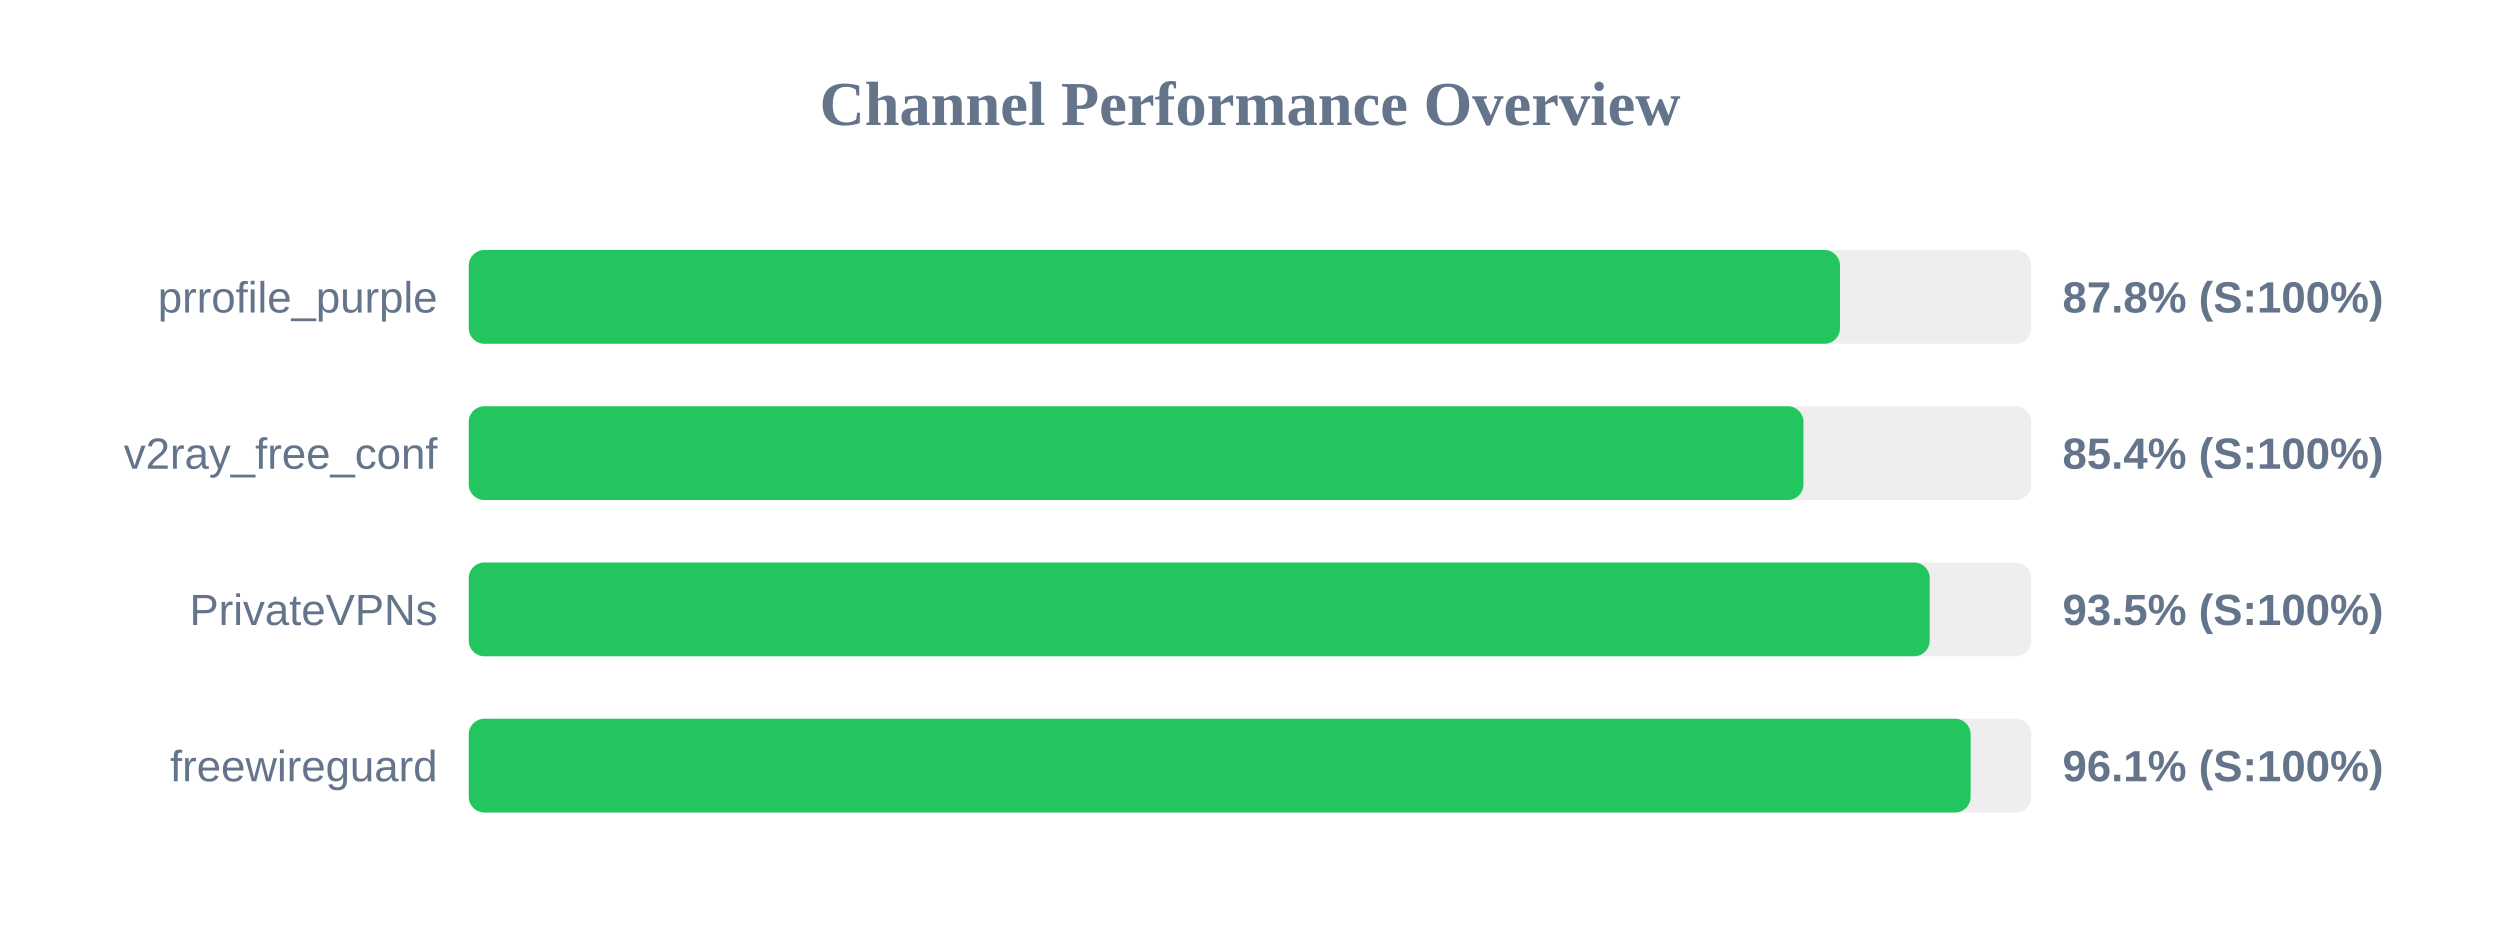
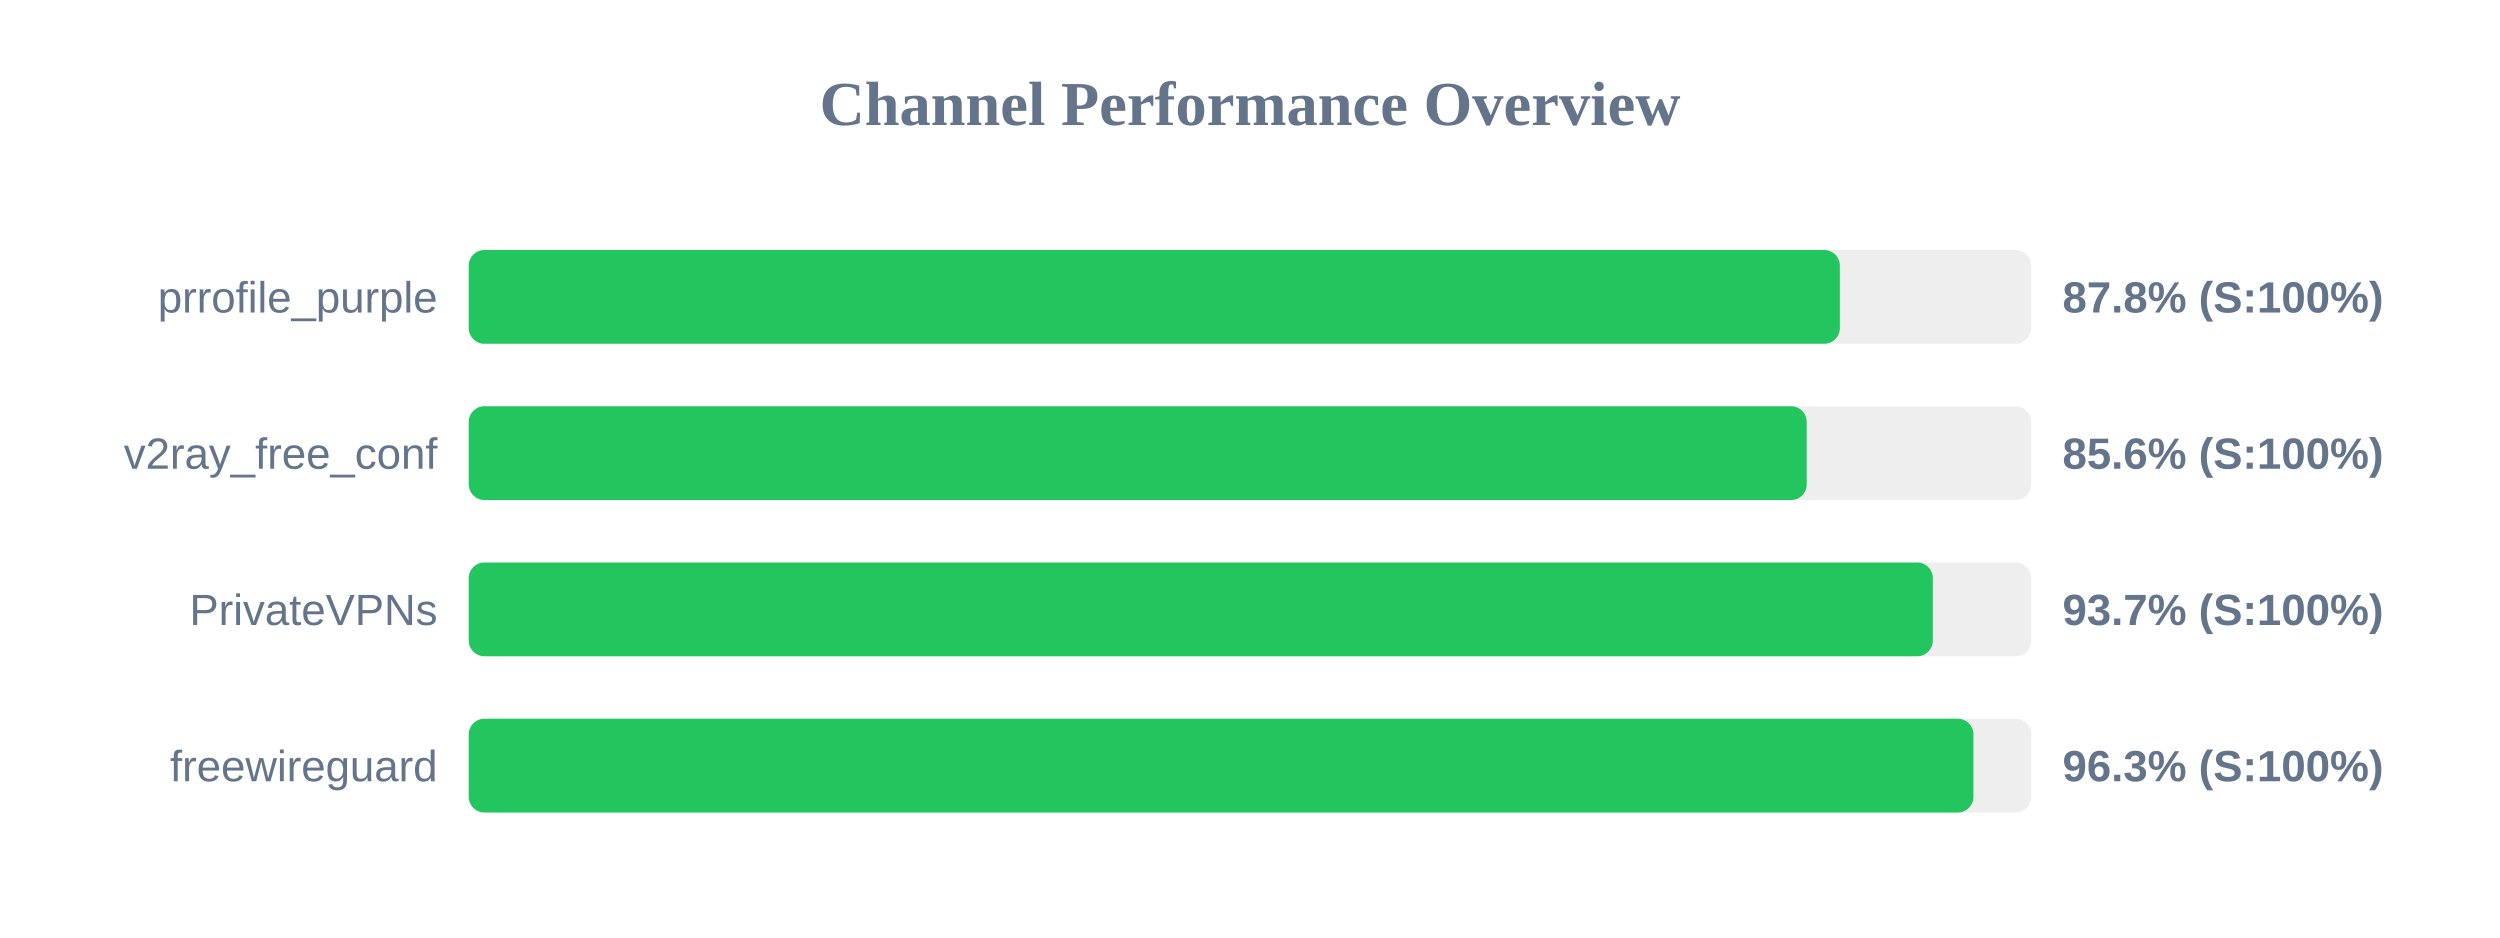
<svg xmlns="http://www.w3.org/2000/svg" width="800" height="300" version="1.1">
  <style>
        .row { font: 14px Arial; fill: #64748b; }
        .score { font: bold 14px Arial; fill: #64748b; }
    </style>
  <text x="400" y="40" text-anchor="middle" font-size="20px" font-weight="bold" fill="#64748b">Channel Performance Overview</text>
  <rect x="150" y="80" width="500" height="30" fill="#eee" rx="5" />
-   <rect x="150" y="80" width="438.8" height="30" fill="#22c55e" rx="5" />
+   <rect x="150" y="80" width="438.75" height="30" fill="#22c55e" rx="5" />
  <text x="140" y="100" text-anchor="end" class="row">prrofile_purple</text>
  <text x="660" y="100" text-anchor="start" class="score">87.8% (S:100%)</text>
  <rect x="150" y="130" width="500" height="30" fill="#eee" rx="5" />
-   <rect x="150" y="130" width="427.1" height="30" fill="#22c55e" rx="5" />
+   <rect x="150" y="130" width="428.15" height="30" fill="#22c55e" rx="5" />
  <text x="140" y="150" text-anchor="end" class="row">v2ray_free_conf</text>
-   <text x="660" y="150" text-anchor="start" class="score">85.4% (S:100%)</text>
+   <text x="660" y="150" text-anchor="start" class="score">85.6% (S:100%)</text>
  <rect x="150" y="180" width="500" height="30" fill="#eee" rx="5" />
-   <rect x="150" y="180" width="467.5" height="30" fill="#22c55e" rx="5" />
+   <rect x="150" y="180" width="468.5" height="30" fill="#22c55e" rx="5" />
  <text x="140" y="200" text-anchor="end" class="row">PrivateVPNs</text>
-   <text x="660" y="200" text-anchor="start" class="score">93.5% (S:100%)</text>
+   <text x="660" y="200" text-anchor="start" class="score">93.7% (S:100%)</text>
  <rect x="150" y="230" width="500" height="30" fill="#eee" rx="5" />
-   <rect x="150" y="230" width="480.6" height="30" fill="#22c55e" rx="5" />
+   <rect x="150" y="230" width="481.5" height="30" fill="#22c55e" rx="5" />
  <text x="140" y="250" text-anchor="end" class="row">freewireguard</text>
-   <text x="660" y="250" text-anchor="start" class="score">96.1% (S:100%)</text>
+   <text x="660" y="250" text-anchor="start" class="score">96.3% (S:100%)</text>
</svg>
